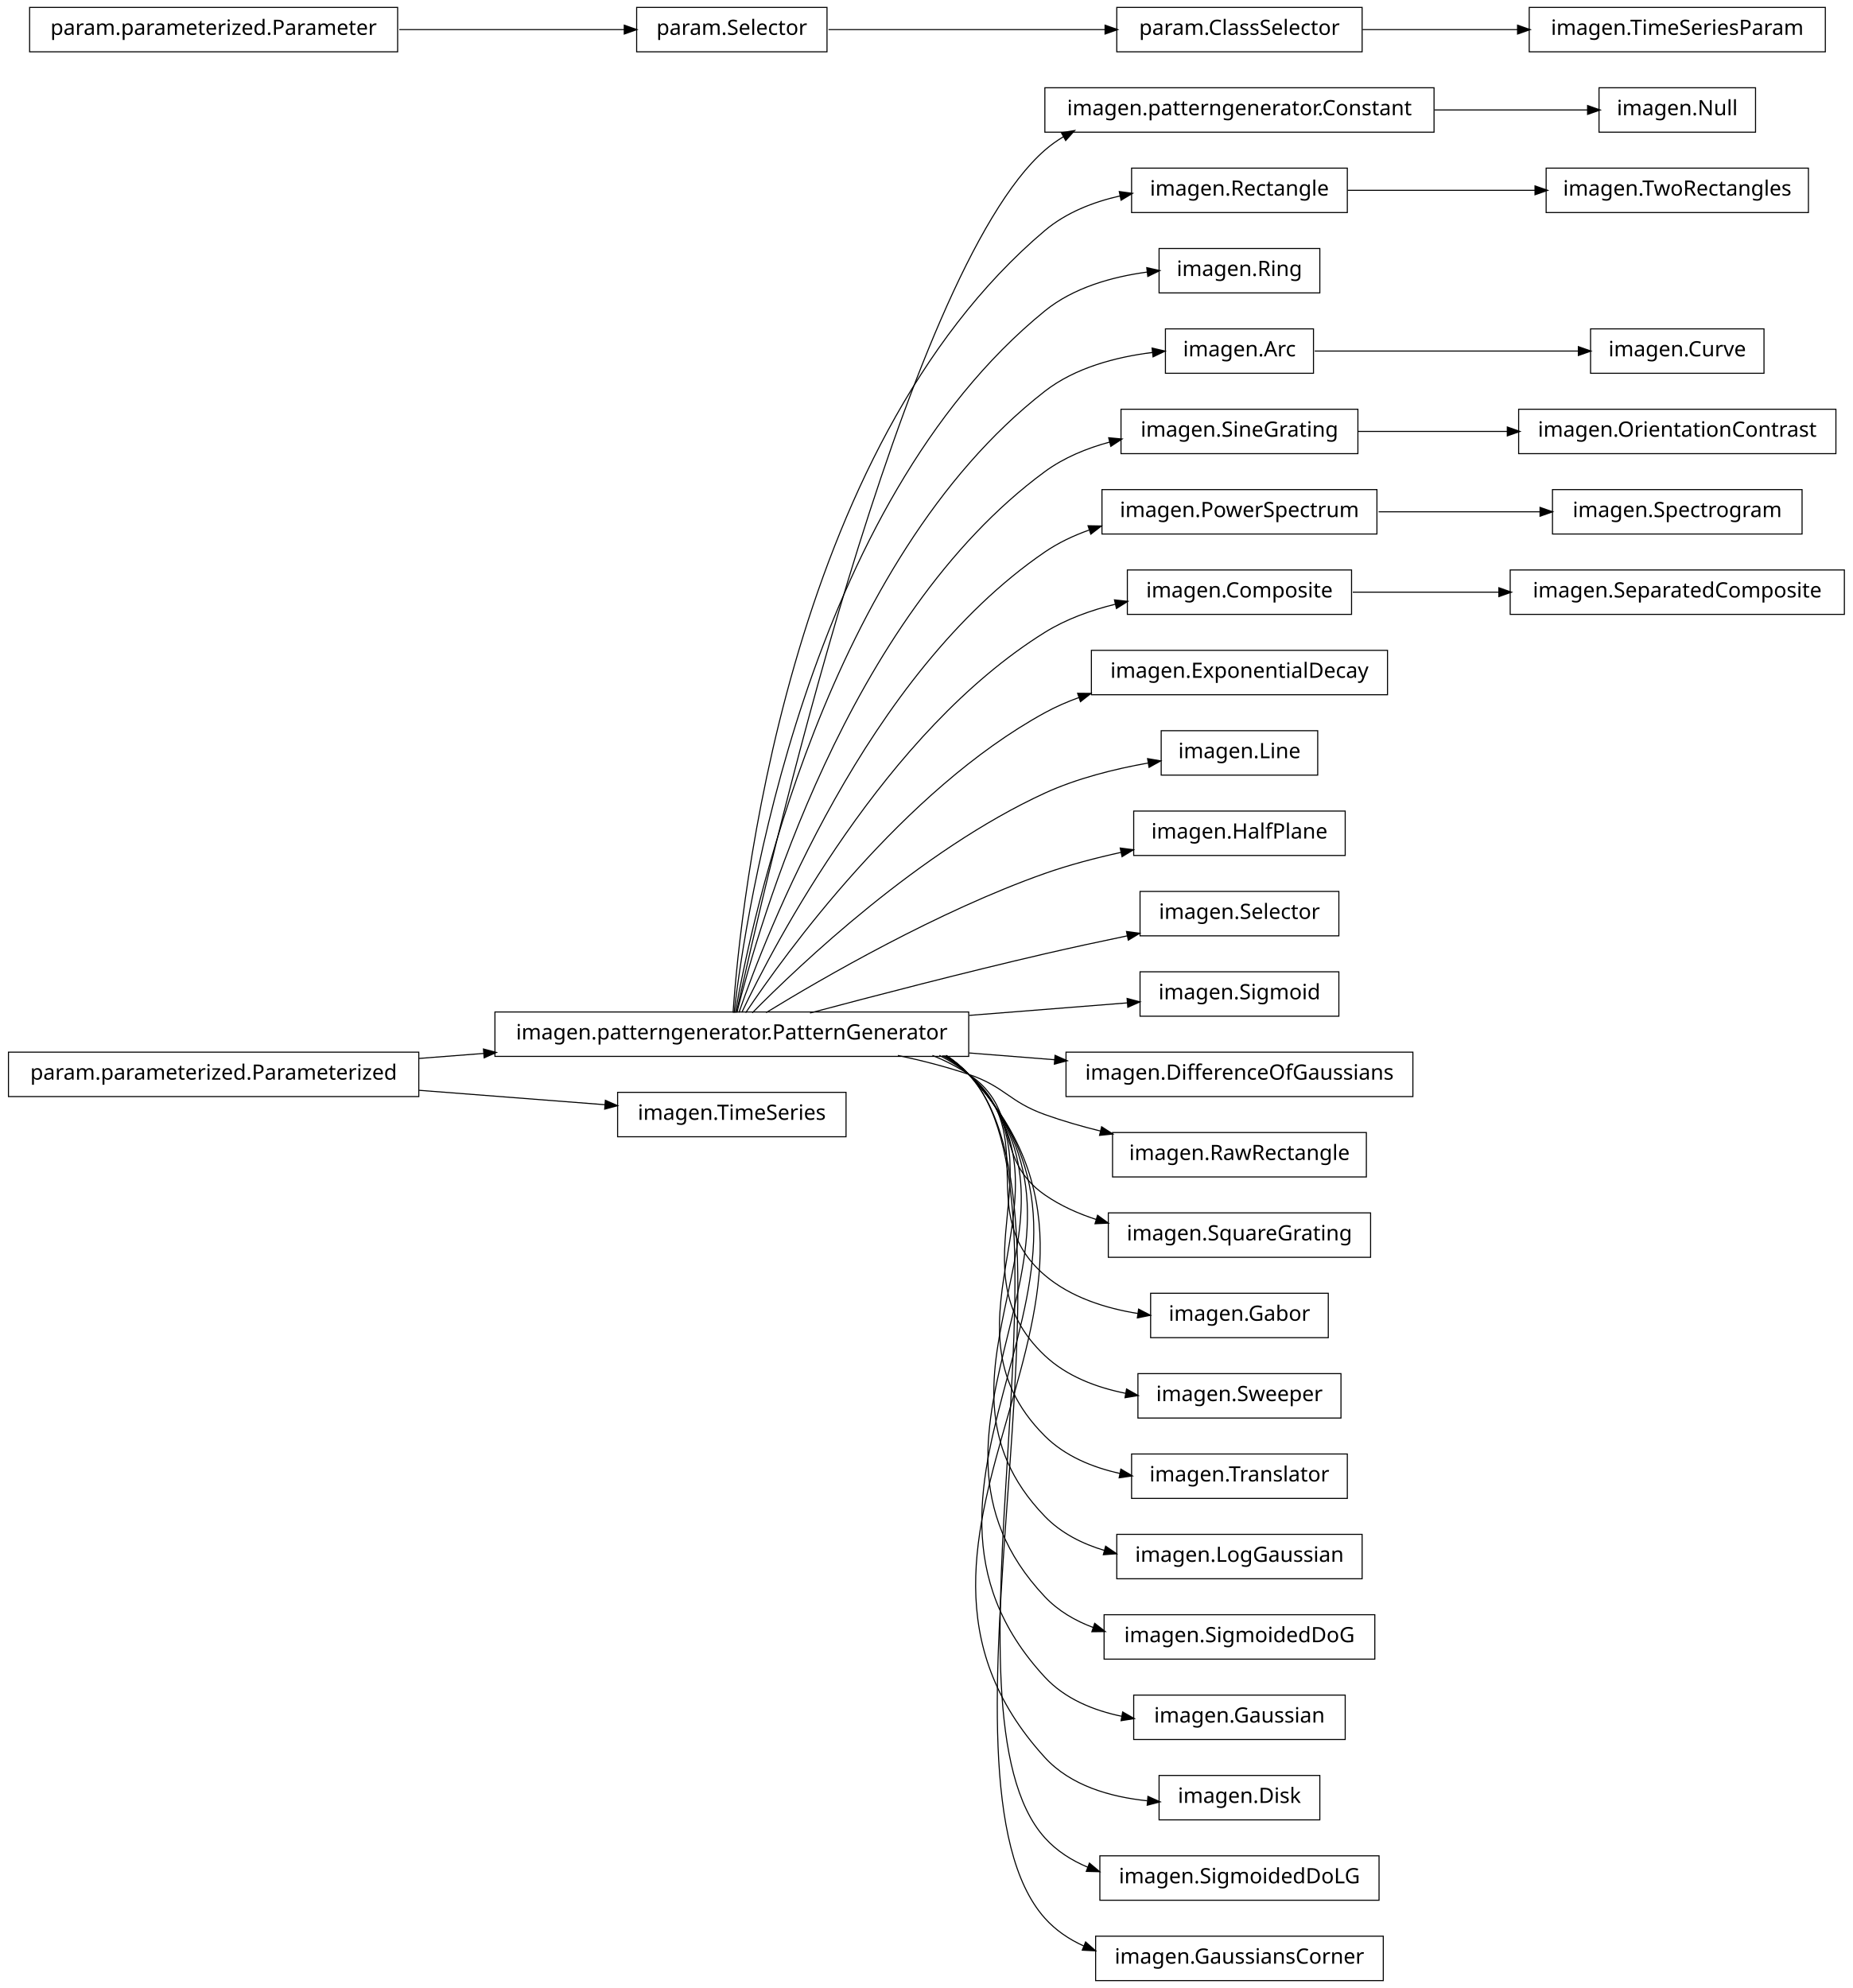
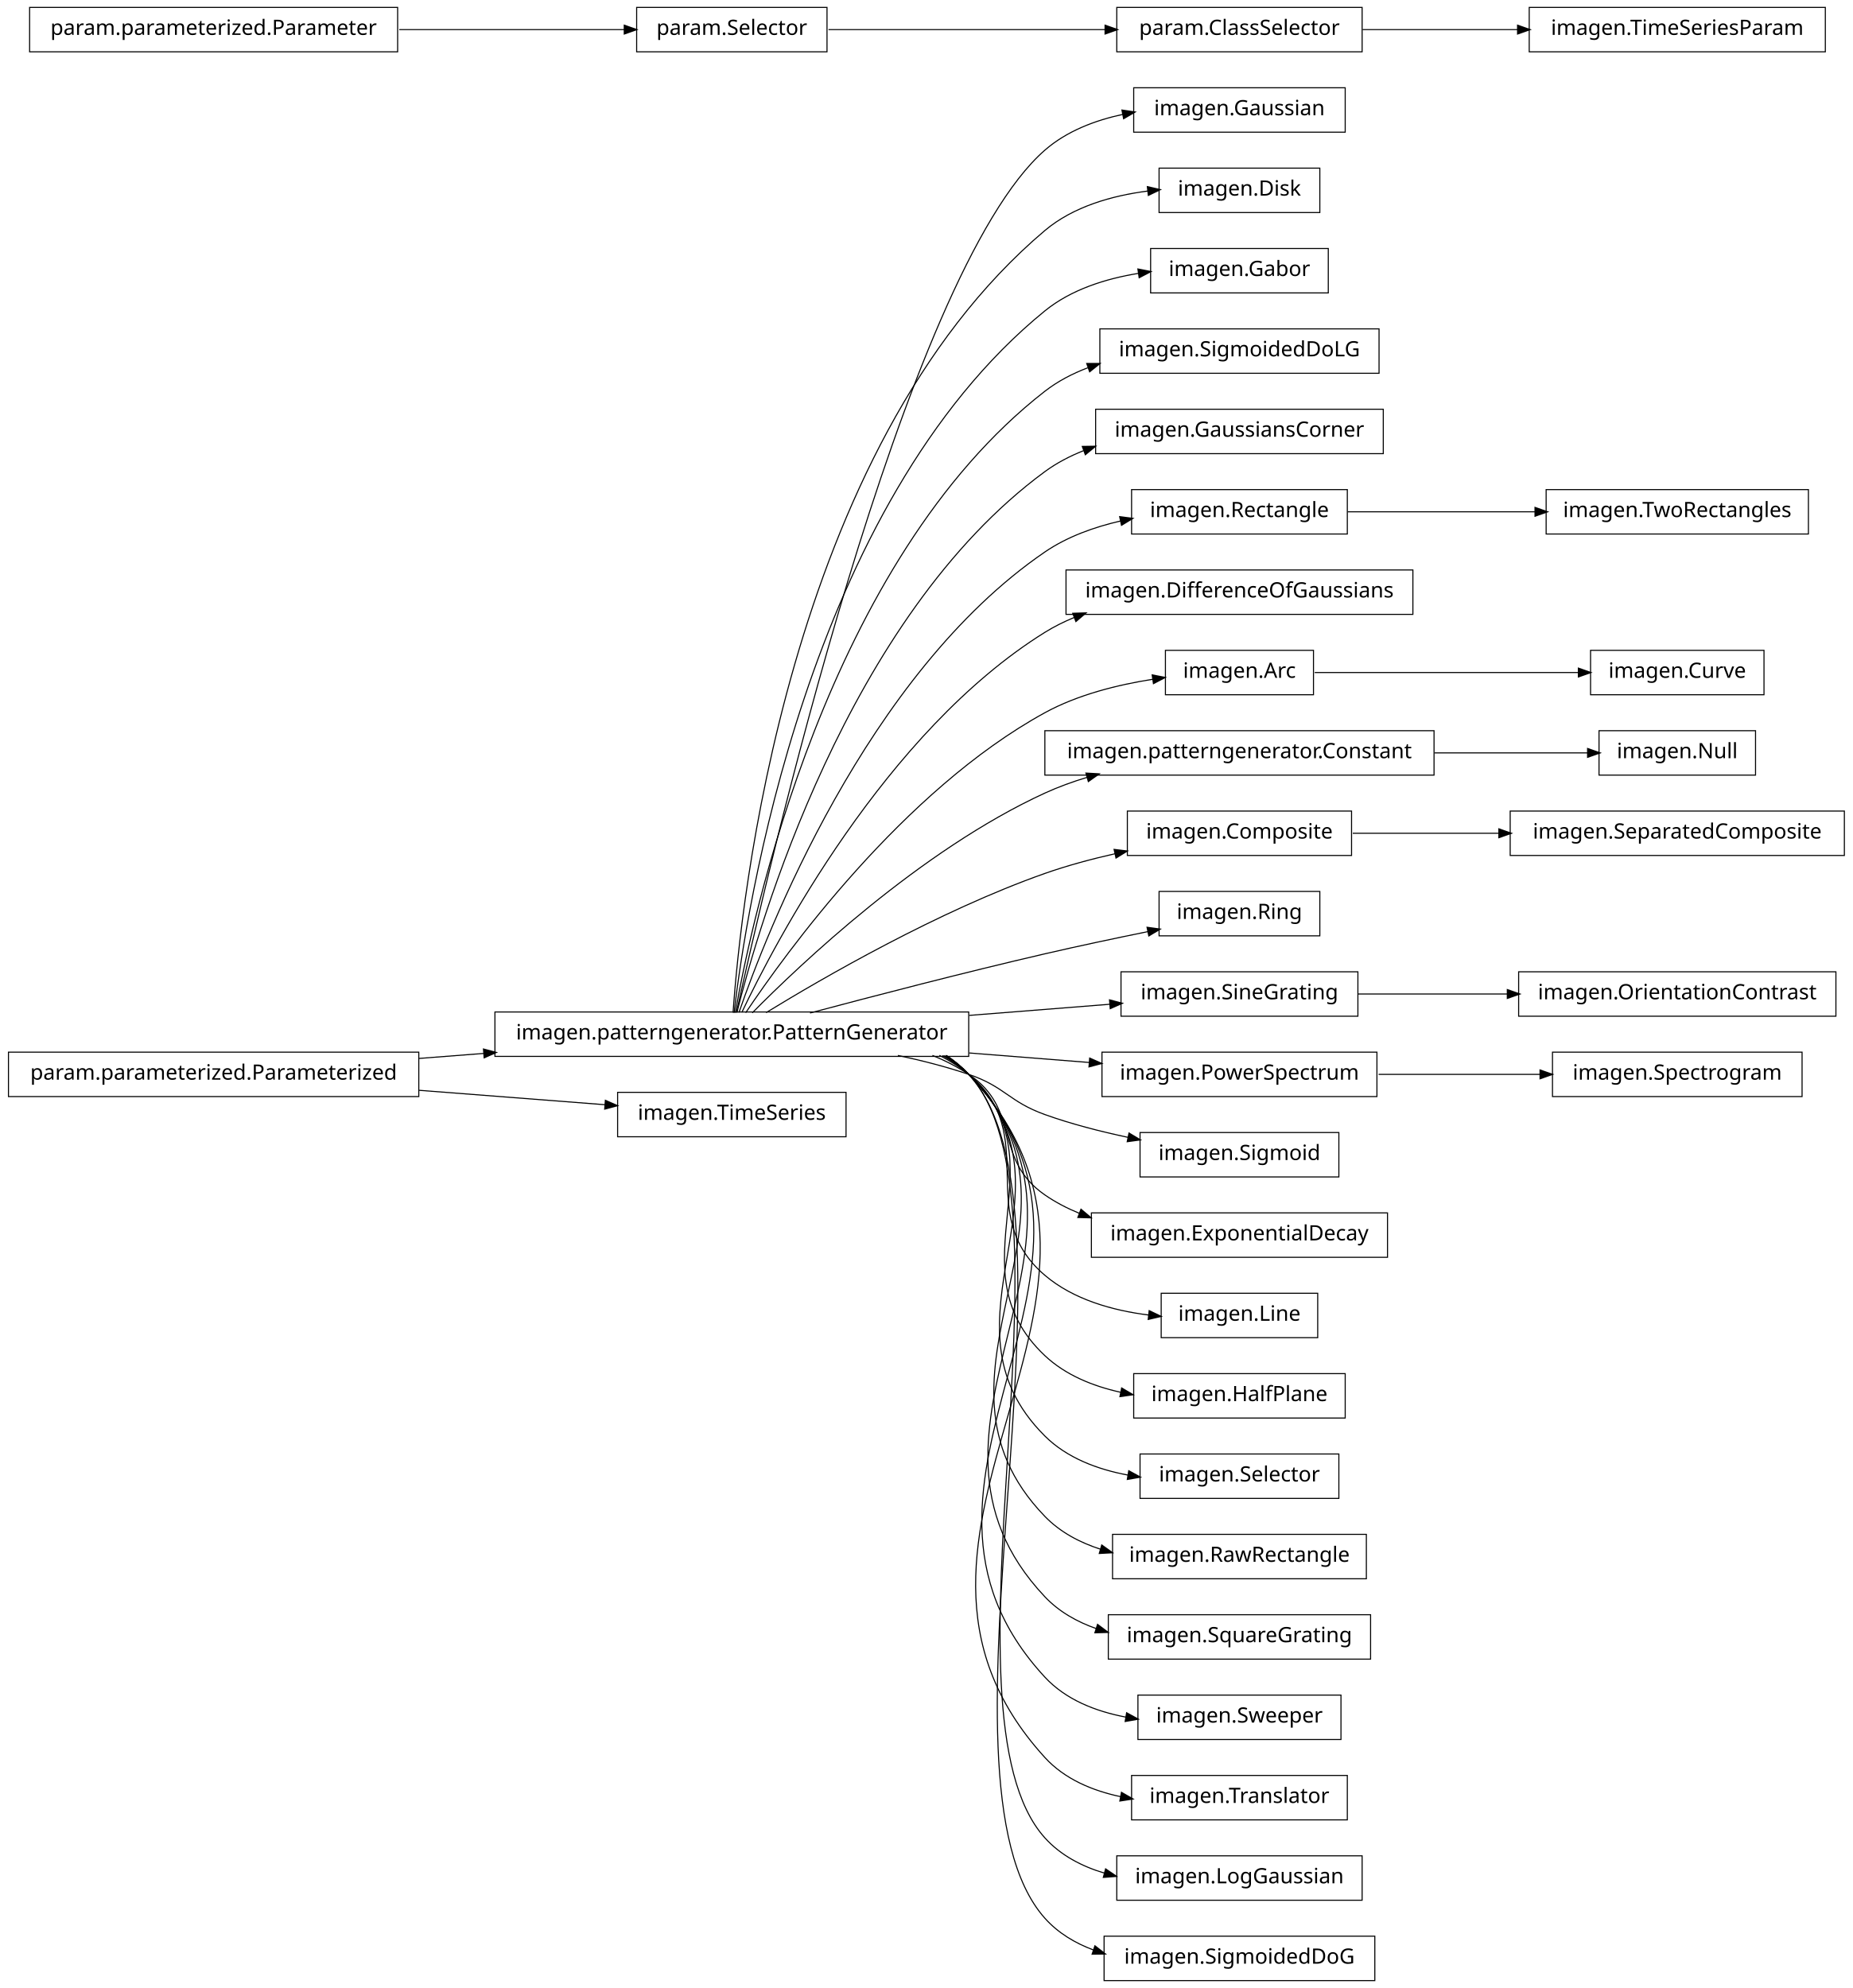
<svg xmlns="http://www.w3.org/2000/svg" width="876pt" height="940pt" viewBox="0.00 0.00 876.00 940.00">
  <g id="graph1" class="graph" transform="scale(1 1) rotate(0) translate(4 936)">
    <polygon fill="white" stroke="white" points="-4,5 -4,-936 873,-936 873,5 -4,5" />
    <g id="node1" class="node">
-       <polygon fill="none" stroke="black" stroke-width="0.5" points="826,-894.5 752,-894.5 752,-873.5 826,-873.5 826,-894.5" />
-       <text text-anchor="middle" x="789" y="-881.5" font-family="Vera" font-size="10.00">imagen.Null</text>
+       <polygon fill="none" stroke="black" stroke-width="0.5" points="632,-894.5 532,-894.5 532,-873.5 632,-873.5 632,-894.5" />
+       <text text-anchor="middle" x="582" y="-881.5" font-family="Vera" font-size="10.00">imagen.Gaussian</text>
    </g>
    <g id="node2" class="node">
-       <polygon fill="none" stroke="black" stroke-width="0.5" points="674,-894.5 490,-894.5 490,-873.5 674,-873.5 674,-894.5" />
-       <text text-anchor="middle" x="582" y="-881.5" font-family="Vera" font-size="10.00">imagen.patterngenerator.Constant</text>
+       <polygon fill="none" stroke="black" stroke-width="0.5" points="454,-457.5 230,-457.5 230,-436.5 454,-436.5 454,-457.5" />
+       <text text-anchor="middle" x="342" y="-444.5" font-family="Vera" font-size="10.00">imagen.patterngenerator.PatternGenerator</text>
    </g>
    <g id="edge2" class="edge">
-       <path fill="none" stroke="black" stroke-width="0.5" d="M674.3,-884C699.545,-884 725.69,-884 746.63,-884" />
-       <polygon fill="black" stroke="black" points="746.839,-885.75 751.839,-884 746.838,-882.25 746.839,-885.75" />
+       <path fill="none" stroke="black" stroke-width="0.5" d="M344.205,-457.259C356.982,-515.776 423.271,-806.818 490,-865 500.291,-873.973 513.691,-879.109 527.065,-881.959" />
+       <polygon fill="black" stroke="black" points="526.744,-883.679 531.985,-882.908 527.407,-880.242 526.744,-883.679" />
+     </g>
+     <g id="node5" class="node">
+       <polygon fill="none" stroke="black" stroke-width="0.5" points="620,-856.5 544,-856.5 544,-835.5 620,-835.5 620,-856.5" />
+       <text text-anchor="middle" x="582" y="-843.5" font-family="Vera" font-size="10.00">imagen.Disk</text>
+     </g>
+     <g id="edge4" class="edge">
+       <path fill="none" stroke="black" stroke-width="0.5" d="M342.586,-457.178C346.009,-506.641 367.778,-723.734 490,-827 503.435,-838.351 521.877,-843.511 538.724,-845.681" />
+       <polygon fill="black" stroke="black" points="538.73,-847.442 543.894,-846.261 539.12,-843.964 538.73,-847.442" />
+     </g>
+     <g id="node7" class="node">
+       <polygon fill="none" stroke="black" stroke-width="0.5" points="624,-818.5 540,-818.5 540,-797.5 624,-797.5 624,-818.5" />
+       <text text-anchor="middle" x="582" y="-805.5" font-family="Vera" font-size="10.00">imagen.Gabor</text>
+     </g>
+     <g id="edge6" class="edge">
+       <path fill="none" stroke="black" stroke-width="0.5" d="M343.054,-457.096C348.456,-503.427 377.339,-697.332 490,-789 502.389,-799.08 518.762,-804.229 534.258,-806.744" />
+       <polygon fill="black" stroke="black" points="534.274,-808.514 539.473,-807.499 534.776,-805.05 534.274,-808.514" />
+     </g>
+     <g id="node9" class="node">
+       <polygon fill="none" stroke="black" stroke-width="0.5" points="648,-780.5 516,-780.5 516,-759.5 648,-759.5 648,-780.5" />
+       <text text-anchor="middle" x="582" y="-767.5" font-family="Vera" font-size="10.00">imagen.SigmoidedDoLG</text>
+     </g>
+     <g id="edge8" class="edge">
+       <path fill="none" stroke="black" stroke-width="0.5" d="M343.642,-457.137C351.211,-500.38 386.877,-670.851 490,-751 496.068,-755.716 503.02,-759.34 510.324,-762.114" />
+       <polygon fill="black" stroke="black" points="510.134,-763.901 515.431,-763.901 511.29,-760.598 510.134,-763.901" />
+     </g>
+     <g id="node11" class="node">
+       <polygon fill="none" stroke="black" stroke-width="0.5" points="650,-742.5 514,-742.5 514,-721.5 650,-721.5 650,-742.5" />
+       <text text-anchor="middle" x="582" y="-729.5" font-family="Vera" font-size="10.00">imagen.GaussiansCorner</text>
+     </g>
+     <g id="edge10" class="edge">
+       <path fill="none" stroke="black" stroke-width="0.5" d="M344.397,-457.219C354.341,-497.199 396.286,-644.188 490,-713 495.552,-717.077 501.776,-720.326 508.3,-722.909" />
+       <polygon fill="black" stroke="black" points="508.044,-724.678 513.34,-724.757 509.248,-721.392 508.044,-724.678" />
+     </g>
+     <g id="node14" class="node">
+       <polygon fill="none" stroke="black" stroke-width="0.5" points="633,-704.5 531,-704.5 531,-683.5 633,-683.5 633,-704.5" />
+       <text text-anchor="middle" x="582" y="-691.5" font-family="Vera" font-size="10.00">imagen.Rectangle</text>
+     </g>
+     <g id="edge22" class="edge">
+       <path fill="none" stroke="black" stroke-width="0.5" d="M345.371,-457.24C357.895,-493.576 405.443,-617.232 490,-675 500.581,-682.229 513.333,-686.81 525.927,-689.688" />
+       <polygon fill="black" stroke="black" points="525.674,-691.423 530.928,-690.746 526.399,-687.999 525.674,-691.423" />
+     </g>
+     <g id="node16" class="node">
+       <polygon fill="none" stroke="black" stroke-width="0.5" points="664,-666.5 500,-666.5 500,-645.5 664,-645.5 664,-666.5" />
+       <text text-anchor="middle" x="582" y="-653.5" font-family="Vera" font-size="10.00">imagen.DifferenceOfGaussians</text>
+     </g>
+     <g id="edge14" class="edge">
+       <path fill="none" stroke="black" stroke-width="0.5" d="M346.723,-457.3C362.136,-489.668 414.37,-589.969 490,-637 494.363,-639.713 499.045,-642.046 503.901,-644.051" />
+       <polygon fill="black" stroke="black" points="503.516,-645.779 508.811,-645.95 504.778,-642.514 503.516,-645.779" />
+     </g>
+     <g id="node19" class="node">
+       <polygon fill="none" stroke="black" stroke-width="0.5" points="617,-628.5 547,-628.5 547,-607.5 617,-607.5 617,-628.5" />
+       <text text-anchor="middle" x="582" y="-615.5" font-family="Vera" font-size="10.00">imagen.Arc</text>
+     </g>
+     <g id="edge42" class="edge">
+       <path fill="none" stroke="black" stroke-width="0.5" d="M348.572,-457.145C367.101,-484.853 422.812,-562.191 490,-599 505.555,-607.522 524.496,-612.232 541.14,-614.831" />
+       <polygon fill="black" stroke="black" points="541.026,-616.583 546.226,-615.572 541.53,-613.12 541.026,-616.583" />
+     </g>
+     <g id="node23" class="node">
+       <polygon fill="none" stroke="black" stroke-width="0.5" points="674,-590.5 490,-590.5 490,-569.5 674,-569.5 674,-590.5" />
+       <text text-anchor="middle" x="582" y="-577.5" font-family="Vera" font-size="10.00">imagen.patterngenerator.Constant</text>
+     </g>
+     <g id="edge58" class="edge">
+       <path fill="none" stroke="black" stroke-width="0.5" d="M351.684,-457.097C373.872,-479.589 431.039,-533.959 490,-561 496.384,-563.928 503.223,-566.408 510.184,-568.509" />
+       <polygon fill="black" stroke="black" points="509.729,-570.199 515.019,-569.903 510.699,-566.836 509.729,-570.199" />
+     </g>
+     <g id="node26" class="node">
+       <polygon fill="none" stroke="black" stroke-width="0.5" points="635,-552.5 529,-552.5 529,-531.5 635,-531.5 635,-552.5" />
+       <text text-anchor="middle" x="582" y="-539.5" font-family="Vera" font-size="10.00">imagen.Composite</text>
+     </g>
+     <g id="edge32" class="edge">
+       <path fill="none" stroke="black" stroke-width="0.5" d="M358.209,-457.194C384.757,-473.453 439.606,-505.229 490,-523 500.537,-526.716 512.023,-529.804 523.196,-532.333" />
+       <polygon fill="black" stroke="black" points="523.043,-534.092 528.302,-533.457 523.795,-530.673 523.043,-534.092" />
+     </g>
+     <g id="node29" class="node">
+       <polygon fill="none" stroke="black" stroke-width="0.5" points="620,-514.5 544,-514.5 544,-493.5 620,-493.5 620,-514.5" />
+       <text text-anchor="middle" x="582" y="-501.5" font-family="Vera" font-size="10.00">imagen.Ring</text>
+     </g>
+     <g id="edge24" class="edge">
+       <path fill="none" stroke="black" stroke-width="0.5" d="M378.982,-457.017C408.848,-464.981 452.009,-476.205 490,-485 505.846,-488.668 523.307,-492.362 538.721,-495.504" />
+       <polygon fill="black" stroke="black" points="538.616,-497.269 543.864,-496.548 539.312,-493.839 538.616,-497.269" />
+     </g>
+     <g id="node35" class="node">
+       <polygon fill="none" stroke="black" stroke-width="0.5" points="638,-476.5 526,-476.5 526,-455.5 638,-455.5 638,-476.5" />
+       <text text-anchor="middle" x="582" y="-463.5" font-family="Vera" font-size="10.00">imagen.SineGrating</text>
+     </g>
+     <g id="edge50" class="edge">
+       <path fill="none" stroke="black" stroke-width="0.5" d="M454.27,-455.888C477.213,-457.704 500.535,-459.551 520.861,-461.16" />
+       <polygon fill="black" stroke="black" points="520.84,-462.914 525.963,-461.564 521.116,-459.424 520.84,-462.914" />
+     </g>
+     <g id="node41" class="node">
+       <polygon fill="none" stroke="black" stroke-width="0.5" points="647,-438.5 517,-438.5 517,-417.5 647,-417.5 647,-438.5" />
+       <text text-anchor="middle" x="582" y="-425.5" font-family="Vera" font-size="10.00">imagen.PowerSpectrum</text>
+     </g>
+     <g id="edge62" class="edge">
+       <path fill="none" stroke="black" stroke-width="0.5" d="M454.27,-438.112C473.674,-436.576 493.348,-435.018 511.252,-433.601" />
+       <polygon fill="black" stroke="black" points="511.407,-435.344 516.253,-433.205 511.13,-431.855 511.407,-435.344" />
+     </g>
+     <g id="node45" class="node">
+       <polygon fill="none" stroke="black" stroke-width="0.5" points="629,-400.5 535,-400.5 535,-379.5 629,-379.5 629,-400.5" />
+       <text text-anchor="middle" x="582" y="-387.5" font-family="Vera" font-size="10.00">imagen.Sigmoid</text>
+     </g>
+     <g id="edge38" class="edge">
+       <path fill="none" stroke="black" stroke-width="0.5" d="M420.515,-436.949C431.895,-434.553 443.353,-431.609 454,-428 471.134,-422.192 472.972,-415.112 490,-409 502.467,-404.525 516.284,-400.977 529.339,-398.218" />
+       <polygon fill="black" stroke="black" points="529.946,-399.88 534.493,-397.161 529.243,-396.451 529.946,-399.88" />
+     </g>
+     <g id="node47" class="node">
+       <polygon fill="none" stroke="black" stroke-width="0.5" points="652,-362.5 512,-362.5 512,-341.5 652,-341.5 652,-362.5" />
+       <text text-anchor="middle" x="582" y="-349.5" font-family="Vera" font-size="10.00">imagen.ExponentialDecay</text>
+     </g>
+     <g id="edge40" class="edge">
+       <path fill="none" stroke="black" stroke-width="0.5" d="M436.846,-436.968C442.881,-434.512 448.666,-431.554 454,-428 478.935,-411.386 465.365,-388.056 490,-371 495.028,-367.519 500.558,-364.649 506.333,-362.288" />
+       <polygon fill="black" stroke="black" points="507.187,-363.836 511.237,-360.421 505.942,-360.564 507.187,-363.836" />
+     </g>
+     <g id="node50" class="node">
+       <polygon fill="none" stroke="black" stroke-width="0.5" points="619,-324.5 545,-324.5 545,-303.5 619,-303.5 619,-324.5" />
+       <text text-anchor="middle" x="582" y="-311.5" font-family="Vera" font-size="10.00">imagen.Line</text>
+     </g>
+     <g id="edge44" class="edge">
+       <path fill="none" stroke="black" stroke-width="0.5" d="M440.125,-436.98C445.063,-434.476 449.735,-431.508 454,-428 488.872,-399.318 455.644,-362.298 490,-333 503.495,-321.491 522.127,-316.332 539.096,-314.204" />
+       <polygon fill="black" stroke="black" points="539.52,-315.918 544.301,-313.637 539.141,-312.439 539.52,-315.918" />
+     </g>
+     <g id="node52" class="node">
+       <polygon fill="none" stroke="black" stroke-width="0.5" points="632,-286.5 532,-286.5 532,-265.5 632,-265.5 632,-286.5" />
+       <text text-anchor="middle" x="582" y="-273.5" font-family="Vera" font-size="10.00">imagen.HalfPlane</text>
+     </g>
+     <g id="edge46" class="edge">
+       <path fill="none" stroke="black" stroke-width="0.5" d="M441.576,-436.896C446.023,-434.39 450.204,-431.447 454,-428 499.336,-386.832 445.404,-336.968 490,-295 499.751,-285.823 512.71,-280.578 525.817,-277.687" />
+       <polygon fill="black" stroke="black" points="526.471,-279.342 531.037,-276.657 525.793,-275.908 526.471,-279.342" />
+     </g>
+     <g id="node54" class="node">
+       <polygon fill="none" stroke="black" stroke-width="0.5" points="629,-248.5 535,-248.5 535,-227.5 629,-227.5 629,-248.5" />
+       <text text-anchor="middle" x="582" y="-235.5" font-family="Vera" font-size="10.00">imagen.Selector</text>
+     </g>
+     <g id="edge48" class="edge">
+       <path fill="none" stroke="black" stroke-width="0.5" d="M442.322,-436.855C446.517,-434.348 450.445,-431.417 454,-428 509.991,-374.176 434.977,-311.813 490,-257 500.394,-246.646 514.842,-241.223 529.212,-238.543" />
+       <polygon fill="black" stroke="black" points="529.845,-240.213 534.496,-237.676 529.278,-236.759 529.845,-240.213" />
+     </g>
+     <g id="node57" class="node">
+       <polygon fill="none" stroke="black" stroke-width="0.5" points="642,-210.5 522,-210.5 522,-189.5 642,-189.5 642,-210.5" />
+       <text text-anchor="middle" x="582" y="-197.5" font-family="Vera" font-size="10.00">imagen.RawRectangle</text>
+     </g>
+     <g id="edge52" class="edge">
+       <path fill="none" stroke="black" stroke-width="0.5" d="M442.975,-436.706C446.942,-434.226 450.649,-431.343 454,-428 520.734,-361.435 424.462,-286.743 490,-219 497.212,-211.546 506.517,-206.623 516.432,-203.433" />
+       <polygon fill="black" stroke="black" points="517.031,-205.081 521.342,-202.003 516.052,-201.721 517.031,-205.081" />
+     </g>
+     <g id="node60" class="node">
+       <polygon fill="none" stroke="black" stroke-width="0.5" points="644,-172.5 520,-172.5 520,-151.5 644,-151.5 644,-172.5" />
+       <text text-anchor="middle" x="582" y="-159.5" font-family="Vera" font-size="10.00">imagen.SquareGrating</text>
+     </g>
+     <g id="edge56" class="edge">
+       <path fill="none" stroke="black" stroke-width="0.5" d="M443.082,-436.812C447.02,-434.304 450.692,-431.386 454,-428 531.525,-348.646 413.9,-261.722 490,-181 496.669,-173.926 505.22,-169.116 514.416,-165.9" />
+       <polygon fill="black" stroke="black" points="515.039,-167.538 519.277,-164.359 513.981,-164.202 515.039,-167.538" />
+     </g>
+     <g id="node63" class="node">
+       <polygon fill="none" stroke="black" stroke-width="0.5" points="630,-134.5 534,-134.5 534,-113.5 630,-113.5 630,-134.5" />
+       <text text-anchor="middle" x="582" y="-121.5" font-family="Vera" font-size="10.00">imagen.Sweeper</text>
+     </g>
+     <g id="edge60" class="edge">
+       <path fill="none" stroke="black" stroke-width="0.5" d="M443.162,-436.889C447.079,-434.361 450.725,-431.417 454,-428 542.345,-335.828 403.31,-236.73 490,-143 499.863,-132.336 513.998,-126.793 528.24,-124.097" />
+       <polygon fill="black" stroke="black" points="528.837,-125.772 533.484,-123.229 528.265,-122.319 528.837,-125.772" />
+     </g>
+     <g id="node67" class="node">
+       <polygon fill="none" stroke="black" stroke-width="0.5" points="633,-96.5 531,-96.5 531,-75.5 633,-75.5 633,-96.5" />
+       <text text-anchor="middle" x="582" y="-83.5" font-family="Vera" font-size="10.00">imagen.Translator</text>
+     </g>
+     <g id="edge66" class="edge">
+       <path fill="none" stroke="black" stroke-width="0.5" d="M443.223,-436.948C447.125,-434.404 450.75,-431.441 454,-428 553.183,-322.991 392.702,-211.758 490,-105 499.295,-94.801 512.496,-89.268 526.005,-86.431" />
+       <polygon fill="black" stroke="black" points="526.393,-88.139 530.989,-85.504 525.753,-84.698 526.393,-88.139" />
+     </g>
+     <g id="node69" class="node">
+       <polygon fill="none" stroke="black" stroke-width="0.5" points="640,-58.5 524,-58.5 524,-37.5 640,-37.5 640,-58.5" />
+       <text text-anchor="middle" x="582" y="-45.5" font-family="Vera" font-size="10.00">imagen.LogGaussian</text>
+     </g>
+     <g id="edge68" class="edge">
+       <path fill="none" stroke="black" stroke-width="0.5" d="M443.273,-436.994C447.161,-434.438 450.77,-431.46 454,-428 509.017,-369.07 436.041,-126.9 490,-67 497.478,-58.698 507.542,-53.479 518.273,-50.287" />
+       <polygon fill="black" stroke="black" points="518.864,-51.941 523.243,-48.96 517.961,-48.559 518.864,-51.941" />
+     </g>
+     <g id="node71" class="node">
+       <polygon fill="none" stroke="black" stroke-width="0.5" points="646,-20.5 518,-20.5 518,0.5 646,0.5 646,-20.5" />
+       <text text-anchor="middle" x="582" y="-7.5" font-family="Vera" font-size="10.00">imagen.SigmoidedDoG</text>
+     </g>
+     <g id="edge70" class="edge">
+       <path fill="none" stroke="black" stroke-width="0.5" d="M443.796,-436.709C447.49,-434.215 450.92,-431.33 454,-428 514.447,-362.64 430.726,-95.426 490,-29 496.23,-22.018 504.289,-17.211 513.044,-13.956" />
+       <polygon fill="black" stroke="black" points="513.788,-15.552 517.972,-12.302 512.675,-12.233 513.788,-15.552" />
    </g>
    <g id="node4" class="node">
      <polygon fill="none" stroke="black" stroke-width="0.5" points="184,-932.5 10,-932.5 10,-911.5 184,-911.5 184,-932.5" />
      <text text-anchor="middle" x="97" y="-919.5" font-family="Vera" font-size="10.00">param.parameterized.Parameter</text>
    </g>
-     <g id="node43" class="node">
+     <g id="node37" class="node">
      <polygon fill="none" stroke="black" stroke-width="0.5" points="387,-932.5 297,-932.5 297,-911.5 387,-911.5 387,-932.5" />
      <text text-anchor="middle" x="342" y="-919.5" font-family="Vera" font-size="10.00">param.Selector</text>
    </g>
-     <g id="edge38" class="edge">
+     <g id="edge30" class="edge">
      <path fill="none" stroke="black" stroke-width="0.5" d="M184.759,-922C220.453,-922 260.436,-922 291.152,-922" />
      <polygon fill="black" stroke="black" points="291.387,-923.75 296.387,-922 291.387,-920.25 291.387,-923.75" />
    </g>
-     <g id="node5" class="node">
-       <polygon fill="none" stroke="black" stroke-width="0.5" points="633,-856.5 531,-856.5 531,-835.5 633,-835.5 633,-856.5" />
-       <text text-anchor="middle" x="582" y="-843.5" font-family="Vera" font-size="10.00">imagen.Rectangle</text>
-     </g>
-     <g id="node71" class="node">
-       <polygon fill="none" stroke="black" stroke-width="0.5" points="851,-856.5 727,-856.5 727,-835.5 851,-835.5 851,-856.5" />
-       <text text-anchor="middle" x="789" y="-843.5" font-family="Vera" font-size="10.00">imagen.TwoRectangles</text>
-     </g>
-     <g id="edge70" class="edge">
-       <path fill="none" stroke="black" stroke-width="0.5" d="M633.169,-846C659.881,-846 692.903,-846 721.665,-846" />
-       <polygon fill="black" stroke="black" points="721.983,-847.75 726.983,-846 721.983,-844.25 721.983,-847.75" />
-     </g>
-     <g id="node6" class="node">
-       <polygon fill="none" stroke="black" stroke-width="0.5" points="454,-457.5 230,-457.5 230,-436.5 454,-436.5 454,-457.5" />
-       <text text-anchor="middle" x="342" y="-444.5" font-family="Vera" font-size="10.00">imagen.patterngenerator.PatternGenerator</text>
-     </g>
-     <g id="edge46" class="edge">
-       <path fill="none" stroke="black" stroke-width="0.5" d="M344.205,-457.259C356.982,-515.776 423.271,-806.818 490,-865 492.789,-867.432 495.806,-869.582 498.989,-871.481" />
-       <polygon fill="black" stroke="black" points="498.202,-873.045 503.427,-873.917 499.886,-869.977 498.202,-873.045" />
-     </g>
-     <g id="edge4" class="edge">
-       <path fill="none" stroke="black" stroke-width="0.5" d="M342.586,-457.178C346.009,-506.641 367.778,-723.734 490,-827 500.008,-835.456 512.795,-840.476 525.631,-843.384" />
-       <polygon fill="black" stroke="black" points="525.489,-845.141 530.739,-844.433 526.193,-841.712 525.489,-845.141" />
-     </g>
-     <g id="node8" class="node">
-       <polygon fill="none" stroke="black" stroke-width="0.5" points="620,-818.5 544,-818.5 544,-797.5 620,-797.5 620,-818.5" />
-       <text text-anchor="middle" x="582" y="-805.5" font-family="Vera" font-size="10.00">imagen.Ring</text>
-     </g>
-     <g id="edge6" class="edge">
-       <path fill="none" stroke="black" stroke-width="0.5" d="M343.054,-457.096C348.456,-503.427 377.339,-697.332 490,-789 503.528,-800.008 521.808,-805.134 538.509,-807.372" />
-       <polygon fill="black" stroke="black" points="538.463,-809.129 543.634,-807.978 538.874,-805.653 538.463,-809.129" />
-     </g>
-     <g id="node11" class="node">
-       <polygon fill="none" stroke="black" stroke-width="0.5" points="617,-780.5 547,-780.5 547,-759.5 617,-759.5 617,-780.5" />
-       <text text-anchor="middle" x="582" y="-767.5" font-family="Vera" font-size="10.00">imagen.Arc</text>
-     </g>
-     <g id="edge24" class="edge">
-       <path fill="none" stroke="black" stroke-width="0.5" d="M343.642,-457.137C351.211,-500.38 386.877,-670.851 490,-751 504.354,-762.156 523.651,-767.199 540.864,-769.338" />
-       <polygon fill="black" stroke="black" points="540.971,-771.11 546.132,-769.912 541.351,-767.63 540.971,-771.11" />
+     <g id="node13" class="node">
+       <polygon fill="none" stroke="black" stroke-width="0.5" points="851,-704.5 727,-704.5 727,-683.5 851,-683.5 851,-704.5" />
+       <text text-anchor="middle" x="789" y="-691.5" font-family="Vera" font-size="10.00">imagen.TwoRectangles</text>
+     </g>
+     <g id="edge12" class="edge">
+       <path fill="none" stroke="black" stroke-width="0.5" d="M633.169,-694C659.881,-694 692.903,-694 721.665,-694" />
+       <polygon fill="black" stroke="black" points="721.983,-695.75 726.983,-694 721.983,-692.25 721.983,-695.75" />
    </g>
    <g id="node18" class="node">
-       <polygon fill="none" stroke="black" stroke-width="0.5" points="638,-742.5 526,-742.5 526,-721.5 638,-721.5 638,-742.5" />
-       <text text-anchor="middle" x="582" y="-729.5" font-family="Vera" font-size="10.00">imagen.SineGrating</text>
-     </g>
-     <g id="edge32" class="edge">
-       <path fill="none" stroke="black" stroke-width="0.5" d="M344.397,-457.219C354.341,-497.199 396.286,-644.188 490,-713 499.006,-719.613 509.78,-724.047 520.732,-726.995" />
-       <polygon fill="black" stroke="black" points="520.496,-728.74 525.77,-728.248 521.34,-725.343 520.496,-728.74" />
-     </g>
-     <g id="node22" class="node">
-       <polygon fill="none" stroke="black" stroke-width="0.5" points="647,-704.5 517,-704.5 517,-683.5 647,-683.5 647,-704.5" />
-       <text text-anchor="middle" x="582" y="-691.5" font-family="Vera" font-size="10.00">imagen.PowerSpectrum</text>
-     </g>
-     <g id="edge52" class="edge">
-       <path fill="none" stroke="black" stroke-width="0.5" d="M345.371,-457.24C357.895,-493.576 405.443,-617.232 490,-675 496.346,-679.336 503.473,-682.719 510.879,-685.353" />
-       <polygon fill="black" stroke="black" points="510.748,-687.153 516.045,-687.06 511.846,-683.83 510.748,-687.153" />
-     </g>
-     <g id="node25" class="node">
-       <polygon fill="none" stroke="black" stroke-width="0.5" points="635,-666.5 529,-666.5 529,-645.5 635,-645.5 635,-666.5" />
-       <text text-anchor="middle" x="582" y="-653.5" font-family="Vera" font-size="10.00">imagen.Composite</text>
-     </g>
-     <g id="edge60" class="edge">
-       <path fill="none" stroke="black" stroke-width="0.5" d="M346.723,-457.3C362.136,-489.668 414.37,-589.969 490,-637 500.058,-643.255 511.814,-647.49 523.494,-650.348" />
-       <polygon fill="black" stroke="black" points="523.226,-652.082 528.491,-651.49 524.006,-648.67 523.226,-652.082" />
-     </g>
-     <g id="node29" class="node">
-       <polygon fill="none" stroke="black" stroke-width="0.5" points="652,-628.5 512,-628.5 512,-607.5 652,-607.5 652,-628.5" />
-       <text text-anchor="middle" x="582" y="-615.5" font-family="Vera" font-size="10.00">imagen.ExponentialDecay</text>
-     </g>
-     <g id="edge22" class="edge">
-       <path fill="none" stroke="black" stroke-width="0.5" d="M348.572,-457.145C367.101,-484.853 422.812,-562.191 490,-599 495.14,-601.816 500.65,-604.216 506.325,-606.261" />
-       <polygon fill="black" stroke="black" points="505.829,-607.941 511.126,-607.897 506.958,-604.628 505.829,-607.941" />
-     </g>
-     <g id="node32" class="node">
-       <polygon fill="none" stroke="black" stroke-width="0.5" points="619,-590.5 545,-590.5 545,-569.5 619,-569.5 619,-590.5" />
-       <text text-anchor="middle" x="582" y="-577.5" font-family="Vera" font-size="10.00">imagen.Line</text>
-     </g>
-     <g id="edge26" class="edge">
-       <path fill="none" stroke="black" stroke-width="0.5" d="M351.684,-457.097C373.872,-479.589 431.039,-533.959 490,-561 505.184,-567.964 522.944,-572.396 538.789,-575.209" />
-       <polygon fill="black" stroke="black" points="538.861,-576.996 544.082,-576.102 539.443,-573.544 538.861,-576.996" />
-     </g>
-     <g id="node34" class="node">
-       <polygon fill="none" stroke="black" stroke-width="0.5" points="632,-552.5 532,-552.5 532,-531.5 632,-531.5 632,-552.5" />
-       <text text-anchor="middle" x="582" y="-539.5" font-family="Vera" font-size="10.00">imagen.HalfPlane</text>
-     </g>
-     <g id="edge28" class="edge">
-       <path fill="none" stroke="black" stroke-width="0.5" d="M358.209,-457.194C384.757,-473.453 439.606,-505.229 490,-523 501.44,-527.034 513.997,-530.328 526.058,-532.971" />
-       <polygon fill="black" stroke="black" points="525.937,-534.734 531.192,-534.064 526.666,-531.311 525.937,-534.734" />
-     </g>
-     <g id="node36" class="node">
-       <polygon fill="none" stroke="black" stroke-width="0.5" points="629,-514.5 535,-514.5 535,-493.5 629,-493.5 629,-514.5" />
-       <text text-anchor="middle" x="582" y="-501.5" font-family="Vera" font-size="10.00">imagen.Selector</text>
-     </g>
-     <g id="edge30" class="edge">
-       <path fill="none" stroke="black" stroke-width="0.5" d="M378.982,-457.017C408.848,-464.981 452.009,-476.205 490,-485 502.624,-487.923 516.274,-490.861 529.097,-493.524" />
-       <polygon fill="black" stroke="black" points="528.905,-495.272 534.156,-494.57 529.613,-491.844 528.905,-495.272" />
-     </g>
-     <g id="node39" class="node">
-       <polygon fill="none" stroke="black" stroke-width="0.5" points="629,-476.5 535,-476.5 535,-455.5 629,-455.5 629,-476.5" />
-       <text text-anchor="middle" x="582" y="-463.5" font-family="Vera" font-size="10.00">imagen.Sigmoid</text>
-     </g>
-     <g id="edge34" class="edge">
-       <path fill="none" stroke="black" stroke-width="0.5" d="M454.27,-455.888C480.36,-457.954 506.939,-460.058 529.047,-461.808" />
-       <polygon fill="black" stroke="black" points="529.153,-463.572 534.275,-462.222 529.429,-460.083 529.153,-463.572" />
-     </g>
-     <g id="node41" class="node">
-       <polygon fill="none" stroke="black" stroke-width="0.5" points="664,-438.5 500,-438.5 500,-417.5 664,-417.5 664,-438.5" />
-       <text text-anchor="middle" x="582" y="-425.5" font-family="Vera" font-size="10.00">imagen.DifferenceOfGaussians</text>
-     </g>
-     <g id="edge36" class="edge">
-       <path fill="none" stroke="black" stroke-width="0.5" d="M454.27,-438.112C467.841,-437.038 481.543,-435.953 494.68,-434.913" />
-       <polygon fill="black" stroke="black" points="495.034,-436.64 499.88,-434.501 494.758,-433.151 495.034,-436.64" />
-     </g>
-     <g id="node46" class="node">
-       <polygon fill="none" stroke="black" stroke-width="0.5" points="642,-400.5 522,-400.5 522,-379.5 642,-379.5 642,-400.5" />
-       <text text-anchor="middle" x="582" y="-387.5" font-family="Vera" font-size="10.00">imagen.RawRectangle</text>
-     </g>
-     <g id="edge42" class="edge">
-       <path fill="none" stroke="black" stroke-width="0.5" d="M420.515,-436.949C431.895,-434.553 443.353,-431.609 454,-428 471.134,-422.192 472.972,-415.112 490,-409 498.419,-405.978 507.453,-403.379 516.452,-401.16" />
-       <polygon fill="black" stroke="black" points="516.988,-402.831 521.444,-399.966 516.174,-399.427 516.988,-402.831" />
-     </g>
-     <g id="node48" class="node">
-       <polygon fill="none" stroke="black" stroke-width="0.5" points="644,-362.5 520,-362.5 520,-341.5 644,-341.5 644,-362.5" />
-       <text text-anchor="middle" x="582" y="-349.5" font-family="Vera" font-size="10.00">imagen.SquareGrating</text>
-     </g>
-     <g id="edge44" class="edge">
-       <path fill="none" stroke="black" stroke-width="0.5" d="M436.846,-436.968C442.881,-434.512 448.666,-431.554 454,-428 478.935,-411.386 465.365,-388.056 490,-371 497.354,-365.908 505.78,-362.126 514.48,-359.327" />
-       <polygon fill="black" stroke="black" points="515.05,-360.983 519.337,-357.87 514.045,-357.63 515.05,-360.983" />
-     </g>
-     <g id="node51" class="node">
-       <polygon fill="none" stroke="black" stroke-width="0.5" points="624,-324.5 540,-324.5 540,-303.5 624,-303.5 624,-324.5" />
-       <text text-anchor="middle" x="582" y="-311.5" font-family="Vera" font-size="10.00">imagen.Gabor</text>
-     </g>
-     <g id="edge48" class="edge">
-       <path fill="none" stroke="black" stroke-width="0.5" d="M440.125,-436.98C445.063,-434.476 449.735,-431.508 454,-428 488.872,-399.318 455.644,-362.298 490,-333 502.153,-322.636 518.47,-317.421 533.988,-314.932" />
-       <polygon fill="black" stroke="black" points="534.509,-316.626 539.213,-314.189 534.016,-313.161 534.509,-316.626" />
-     </g>
-     <g id="node53" class="node">
-       <polygon fill="none" stroke="black" stroke-width="0.5" points="630,-286.5 534,-286.5 534,-265.5 630,-265.5 630,-286.5" />
-       <text text-anchor="middle" x="582" y="-273.5" font-family="Vera" font-size="10.00">imagen.Sweeper</text>
-     </g>
-     <g id="edge50" class="edge">
-       <path fill="none" stroke="black" stroke-width="0.5" d="M441.576,-436.896C446.023,-434.39 450.204,-431.447 454,-428 499.336,-386.832 445.404,-336.968 490,-295 500.366,-285.244 514.358,-279.932 528.299,-277.168" />
-       <polygon fill="black" stroke="black" points="528.807,-278.855 533.425,-276.261 528.197,-275.409 528.807,-278.855" />
-     </g>
-     <g id="node56" class="node">
-       <polygon fill="none" stroke="black" stroke-width="0.5" points="633,-248.5 531,-248.5 531,-227.5 633,-227.5 633,-248.5" />
-       <text text-anchor="middle" x="582" y="-235.5" font-family="Vera" font-size="10.00">imagen.Translator</text>
-     </g>
-     <g id="edge54" class="edge">
-       <path fill="none" stroke="black" stroke-width="0.5" d="M442.322,-436.855C446.517,-434.348 450.445,-431.417 454,-428 509.991,-374.176 434.977,-311.813 490,-257 499.486,-247.55 512.351,-242.207 525.45,-239.309" />
-       <polygon fill="black" stroke="black" points="526.105,-240.964 530.672,-238.28 525.428,-237.53 526.105,-240.964" />
-     </g>
-     <g id="node58" class="node">
-       <polygon fill="none" stroke="black" stroke-width="0.5" points="640,-210.5 524,-210.5 524,-189.5 640,-189.5 640,-210.5" />
-       <text text-anchor="middle" x="582" y="-197.5" font-family="Vera" font-size="10.00">imagen.LogGaussian</text>
-     </g>
-     <g id="edge56" class="edge">
-       <path fill="none" stroke="black" stroke-width="0.5" d="M442.975,-436.706C446.942,-434.226 450.649,-431.343 454,-428 520.734,-361.435 424.462,-286.743 490,-219 497.67,-211.071 507.71,-206.006 518.332,-202.845" />
-       <polygon fill="black" stroke="black" points="518.873,-204.512 523.247,-201.523 517.964,-201.132 518.873,-204.512" />
-     </g>
-     <g id="node60" class="node">
-       <polygon fill="none" stroke="black" stroke-width="0.5" points="646,-172.5 518,-172.5 518,-151.5 646,-151.5 646,-172.5" />
-       <text text-anchor="middle" x="582" y="-159.5" font-family="Vera" font-size="10.00">imagen.SigmoidedDoG</text>
-     </g>
-     <g id="edge58" class="edge">
-       <path fill="none" stroke="black" stroke-width="0.5" d="M443.082,-436.812C447.02,-434.304 450.692,-431.386 454,-428 531.525,-348.646 413.9,-261.722 490,-181 496.325,-174.291 504.342,-169.619 512.997,-166.411" />
-       <polygon fill="black" stroke="black" points="513.681,-168.027 517.863,-164.776 512.566,-164.709 513.681,-168.027" />
-     </g>
-     <g id="node63" class="node">
-       <polygon fill="none" stroke="black" stroke-width="0.5" points="632,-134.5 532,-134.5 532,-113.5 632,-113.5 632,-134.5" />
-       <text text-anchor="middle" x="582" y="-121.5" font-family="Vera" font-size="10.00">imagen.Gaussian</text>
-     </g>
-     <g id="edge62" class="edge">
-       <path fill="none" stroke="black" stroke-width="0.5" d="M443.162,-436.889C447.079,-434.361 450.725,-431.417 454,-428 542.345,-335.828 403.31,-236.73 490,-143 499.468,-132.763 512.874,-127.244 526.531,-124.435" />
-       <polygon fill="black" stroke="black" points="526.962,-126.135 531.568,-123.518 526.335,-122.692 526.962,-126.135" />
-     </g>
-     <g id="node65" class="node">
-       <polygon fill="none" stroke="black" stroke-width="0.5" points="620,-96.5 544,-96.5 544,-75.5 620,-75.5 620,-96.5" />
-       <text text-anchor="middle" x="582" y="-83.5" font-family="Vera" font-size="10.00">imagen.Disk</text>
-     </g>
-     <g id="edge64" class="edge">
-       <path fill="none" stroke="black" stroke-width="0.5" d="M443.223,-436.948C447.125,-434.404 450.75,-431.441 454,-428 553.183,-322.991 392.702,-211.758 490,-105 502.146,-91.673 520.961,-86.313 538.419,-84.525" />
-       <polygon fill="black" stroke="black" points="538.946,-86.237 543.785,-84.08 538.657,-82.749 538.946,-86.237" />
-     </g>
-     <g id="node67" class="node">
-       <polygon fill="none" stroke="black" stroke-width="0.5" points="648,-58.5 516,-58.5 516,-37.5 648,-37.5 648,-58.5" />
-       <text text-anchor="middle" x="582" y="-45.5" font-family="Vera" font-size="10.00">imagen.SigmoidedDoLG</text>
-     </g>
-     <g id="edge66" class="edge">
-       <path fill="none" stroke="black" stroke-width="0.5" d="M443.273,-436.994C447.161,-434.438 450.77,-431.46 454,-428 509.017,-369.07 436.041,-126.9 490,-67 495.605,-60.778 502.662,-56.288 510.363,-53.085" />
-       <polygon fill="black" stroke="black" points="511.171,-54.651 515.235,-51.253 509.939,-51.375 511.171,-54.651" />
-     </g>
-     <g id="node69" class="node">
-       <polygon fill="none" stroke="black" stroke-width="0.5" points="650,-20.5 514,-20.5 514,0.5 650,0.5 650,-20.5" />
-       <text text-anchor="middle" x="582" y="-7.5" font-family="Vera" font-size="10.00">imagen.GaussiansCorner</text>
-     </g>
-     <g id="edge68" class="edge">
-       <path fill="none" stroke="black" stroke-width="0.5" d="M443.796,-436.709C447.49,-434.215 450.92,-431.33 454,-428 514.447,-362.64 430.726,-95.426 490,-29 495.117,-23.265 501.468,-18.998 508.425,-15.853" />
-       <polygon fill="black" stroke="black" points="509.362,-17.36 513.33,-13.85 508.039,-14.12 509.362,-17.36" />
-     </g>
-     <g id="node10" class="node">
-       <polygon fill="none" stroke="black" stroke-width="0.5" points="830,-780.5 748,-780.5 748,-759.5 830,-759.5 830,-780.5" />
-       <text text-anchor="middle" x="789" y="-767.5" font-family="Vera" font-size="10.00">imagen.Curve</text>
-     </g>
-     <g id="edge8" class="edge">
-       <path fill="none" stroke="black" stroke-width="0.5" d="M617.585,-770C652.1,-770 704.658,-770 742.474,-770" />
-       <polygon fill="black" stroke="black" points="742.476,-771.75 747.476,-770 742.476,-768.25 742.476,-771.75" />
-     </g>
-     <g id="node13" class="node">
+       <polygon fill="none" stroke="black" stroke-width="0.5" points="830,-628.5 748,-628.5 748,-607.5 830,-607.5 830,-628.5" />
+       <text text-anchor="middle" x="789" y="-615.5" font-family="Vera" font-size="10.00">imagen.Curve</text>
+     </g>
+     <g id="edge16" class="edge">
+       <path fill="none" stroke="black" stroke-width="0.5" d="M617.585,-618C652.1,-618 704.658,-618 742.474,-618" />
+       <polygon fill="black" stroke="black" points="742.476,-619.75 747.476,-618 742.476,-616.25 742.476,-619.75" />
+     </g>
+     <g id="node21" class="node">
      <polygon fill="none" stroke="black" stroke-width="0.5" points="194,-438.5 5.68434e-14,-438.5 0,-417.5 194,-417.5 194,-438.5" />
      <text text-anchor="middle" x="97" y="-425.5" font-family="Vera" font-size="10.00">param.parameterized.Parameterized</text>
    </g>
-     <g id="edge14" class="edge">
+     <g id="edge64" class="edge">
      <path fill="none" stroke="black" stroke-width="0.5" d="M194.182,-435.537C204.286,-436.32 214.629,-437.122 224.922,-437.92" />
      <polygon fill="black" stroke="black" points="224.849,-439.67 229.969,-438.312 225.12,-436.18 224.849,-439.67" />
    </g>
-     <g id="node27" class="node">
+     <g id="node43" class="node">
      <polygon fill="none" stroke="black" stroke-width="0.5" points="396,-419.5 288,-419.5 288,-398.5 396,-398.5 396,-419.5" />
      <text text-anchor="middle" x="342" y="-406.5" font-family="Vera" font-size="10.00">imagen.TimeSeries</text>
    </g>
-     <g id="edge20" class="edge">
+     <g id="edge36" class="edge">
      <path fill="none" stroke="black" stroke-width="0.5" d="M194.182,-420.463C223.866,-418.161 255.624,-415.699 282.066,-413.648" />
      <polygon fill="black" stroke="black" points="282.431,-415.375 287.281,-413.244 282.161,-411.885 282.431,-415.375" />
    </g>
-     <g id="node14" class="node">
+     <g id="node22" class="node">
+       <polygon fill="none" stroke="black" stroke-width="0.5" points="826,-590.5 752,-590.5 752,-569.5 826,-569.5 826,-590.5" />
+       <text text-anchor="middle" x="789" y="-577.5" font-family="Vera" font-size="10.00">imagen.Null</text>
+     </g>
+     <g id="edge18" class="edge">
+       <path fill="none" stroke="black" stroke-width="0.5" d="M674.3,-580C699.545,-580 725.69,-580 746.63,-580" />
+       <polygon fill="black" stroke="black" points="746.839,-581.75 751.839,-580 746.838,-578.25 746.839,-581.75" />
+     </g>
+     <g id="node25" class="node">
+       <polygon fill="none" stroke="black" stroke-width="0.5" points="868,-552.5 710,-552.5 710,-531.5 868,-531.5 868,-552.5" />
+       <text text-anchor="middle" x="789" y="-539.5" font-family="Vera" font-size="10.00">imagen.SeparatedComposite</text>
+     </g>
+     <g id="edge20" class="edge">
+       <path fill="none" stroke="black" stroke-width="0.5" d="M635.577,-542C656.626,-542 681.297,-542 704.625,-542" />
+       <polygon fill="black" stroke="black" points="704.893,-543.75 709.893,-542 704.892,-540.25 704.893,-543.75" />
+     </g>
+     <g id="node31" class="node">
      <polygon fill="none" stroke="black" stroke-width="0.5" points="859,-932.5 719,-932.5 719,-911.5 859,-911.5 859,-932.5" />
      <text text-anchor="middle" x="789" y="-919.5" font-family="Vera" font-size="10.00">imagen.TimeSeriesParam</text>
    </g>
-     <g id="node15" class="node">
+     <g id="node32" class="node">
      <polygon fill="none" stroke="black" stroke-width="0.5" points="640,-932.5 524,-932.5 524,-911.5 640,-911.5 640,-932.5" />
      <text text-anchor="middle" x="582" y="-919.5" font-family="Vera" font-size="10.00">param.ClassSelector</text>
    </g>
-     <g id="edge10" class="edge">
+     <g id="edge26" class="edge">
      <path fill="none" stroke="black" stroke-width="0.5" d="M640.212,-922C662.986,-922 689.405,-922 713.606,-922" />
      <polygon fill="black" stroke="black" points="713.734,-923.75 718.734,-922 713.734,-920.25 713.734,-923.75" />
    </g>
-     <g id="node17" class="node">
-       <polygon fill="none" stroke="black" stroke-width="0.5" points="864,-742.5 714,-742.5 714,-721.5 864,-721.5 864,-742.5" />
-       <text text-anchor="middle" x="789" y="-729.5" font-family="Vera" font-size="10.00">imagen.OrientationContrast</text>
-     </g>
-     <g id="edge12" class="edge">
-       <path fill="none" stroke="black" stroke-width="0.5" d="M638.017,-732C659.815,-732 685.2,-732 708.866,-732" />
-       <polygon fill="black" stroke="black" points="708.888,-733.75 713.888,-732 708.887,-730.25 708.888,-733.75" />
-     </g>
-     <g id="node21" class="node">
-       <polygon fill="none" stroke="black" stroke-width="0.5" points="848,-704.5 730,-704.5 730,-683.5 848,-683.5 848,-704.5" />
-       <text text-anchor="middle" x="789" y="-691.5" font-family="Vera" font-size="10.00">imagen.Spectrogram</text>
-     </g>
-     <g id="edge16" class="edge">
-       <path fill="none" stroke="black" stroke-width="0.5" d="M647.781,-694C672.206,-694 699.878,-694 724.214,-694" />
-       <polygon fill="black" stroke="black" points="724.354,-695.75 729.354,-694 724.354,-692.25 724.354,-695.75" />
-     </g>
-     <g id="node24" class="node">
-       <polygon fill="none" stroke="black" stroke-width="0.5" points="868,-666.5 710,-666.5 710,-645.5 868,-645.5 868,-666.5" />
-       <text text-anchor="middle" x="789" y="-653.5" font-family="Vera" font-size="10.00">imagen.SeparatedComposite</text>
-     </g>
-     <g id="edge18" class="edge">
-       <path fill="none" stroke="black" stroke-width="0.5" d="M635.577,-656C656.626,-656 681.297,-656 704.625,-656" />
-       <polygon fill="black" stroke="black" points="704.893,-657.75 709.893,-656 704.892,-654.25 704.893,-657.75" />
-     </g>
-     <g id="edge40" class="edge">
+     <g id="node34" class="node">
+       <polygon fill="none" stroke="black" stroke-width="0.5" points="864,-476.5 714,-476.5 714,-455.5 864,-455.5 864,-476.5" />
+       <text text-anchor="middle" x="789" y="-463.5" font-family="Vera" font-size="10.00">imagen.OrientationContrast</text>
+     </g>
+     <g id="edge28" class="edge">
+       <path fill="none" stroke="black" stroke-width="0.5" d="M638.017,-466C659.815,-466 685.2,-466 708.866,-466" />
+       <polygon fill="black" stroke="black" points="708.888,-467.75 713.888,-466 708.887,-464.25 708.888,-467.75" />
+     </g>
+     <g id="edge54" class="edge">
      <path fill="none" stroke="black" stroke-width="0.5" d="M387.707,-922C424.748,-922 477.358,-922 518.494,-922" />
      <polygon fill="black" stroke="black" points="518.706,-923.75 523.706,-922 518.706,-920.25 518.706,-923.75" />
    </g>
+     <g id="node40" class="node">
+       <polygon fill="none" stroke="black" stroke-width="0.5" points="848,-438.5 730,-438.5 730,-417.5 848,-417.5 848,-438.5" />
+       <text text-anchor="middle" x="789" y="-425.5" font-family="Vera" font-size="10.00">imagen.Spectrogram</text>
+     </g>
+     <g id="edge34" class="edge">
+       <path fill="none" stroke="black" stroke-width="0.5" d="M647.781,-428C672.206,-428 699.878,-428 724.214,-428" />
+       <polygon fill="black" stroke="black" points="724.354,-429.75 729.354,-428 724.354,-426.25 724.354,-429.75" />
+     </g>
  </g>
</svg>
